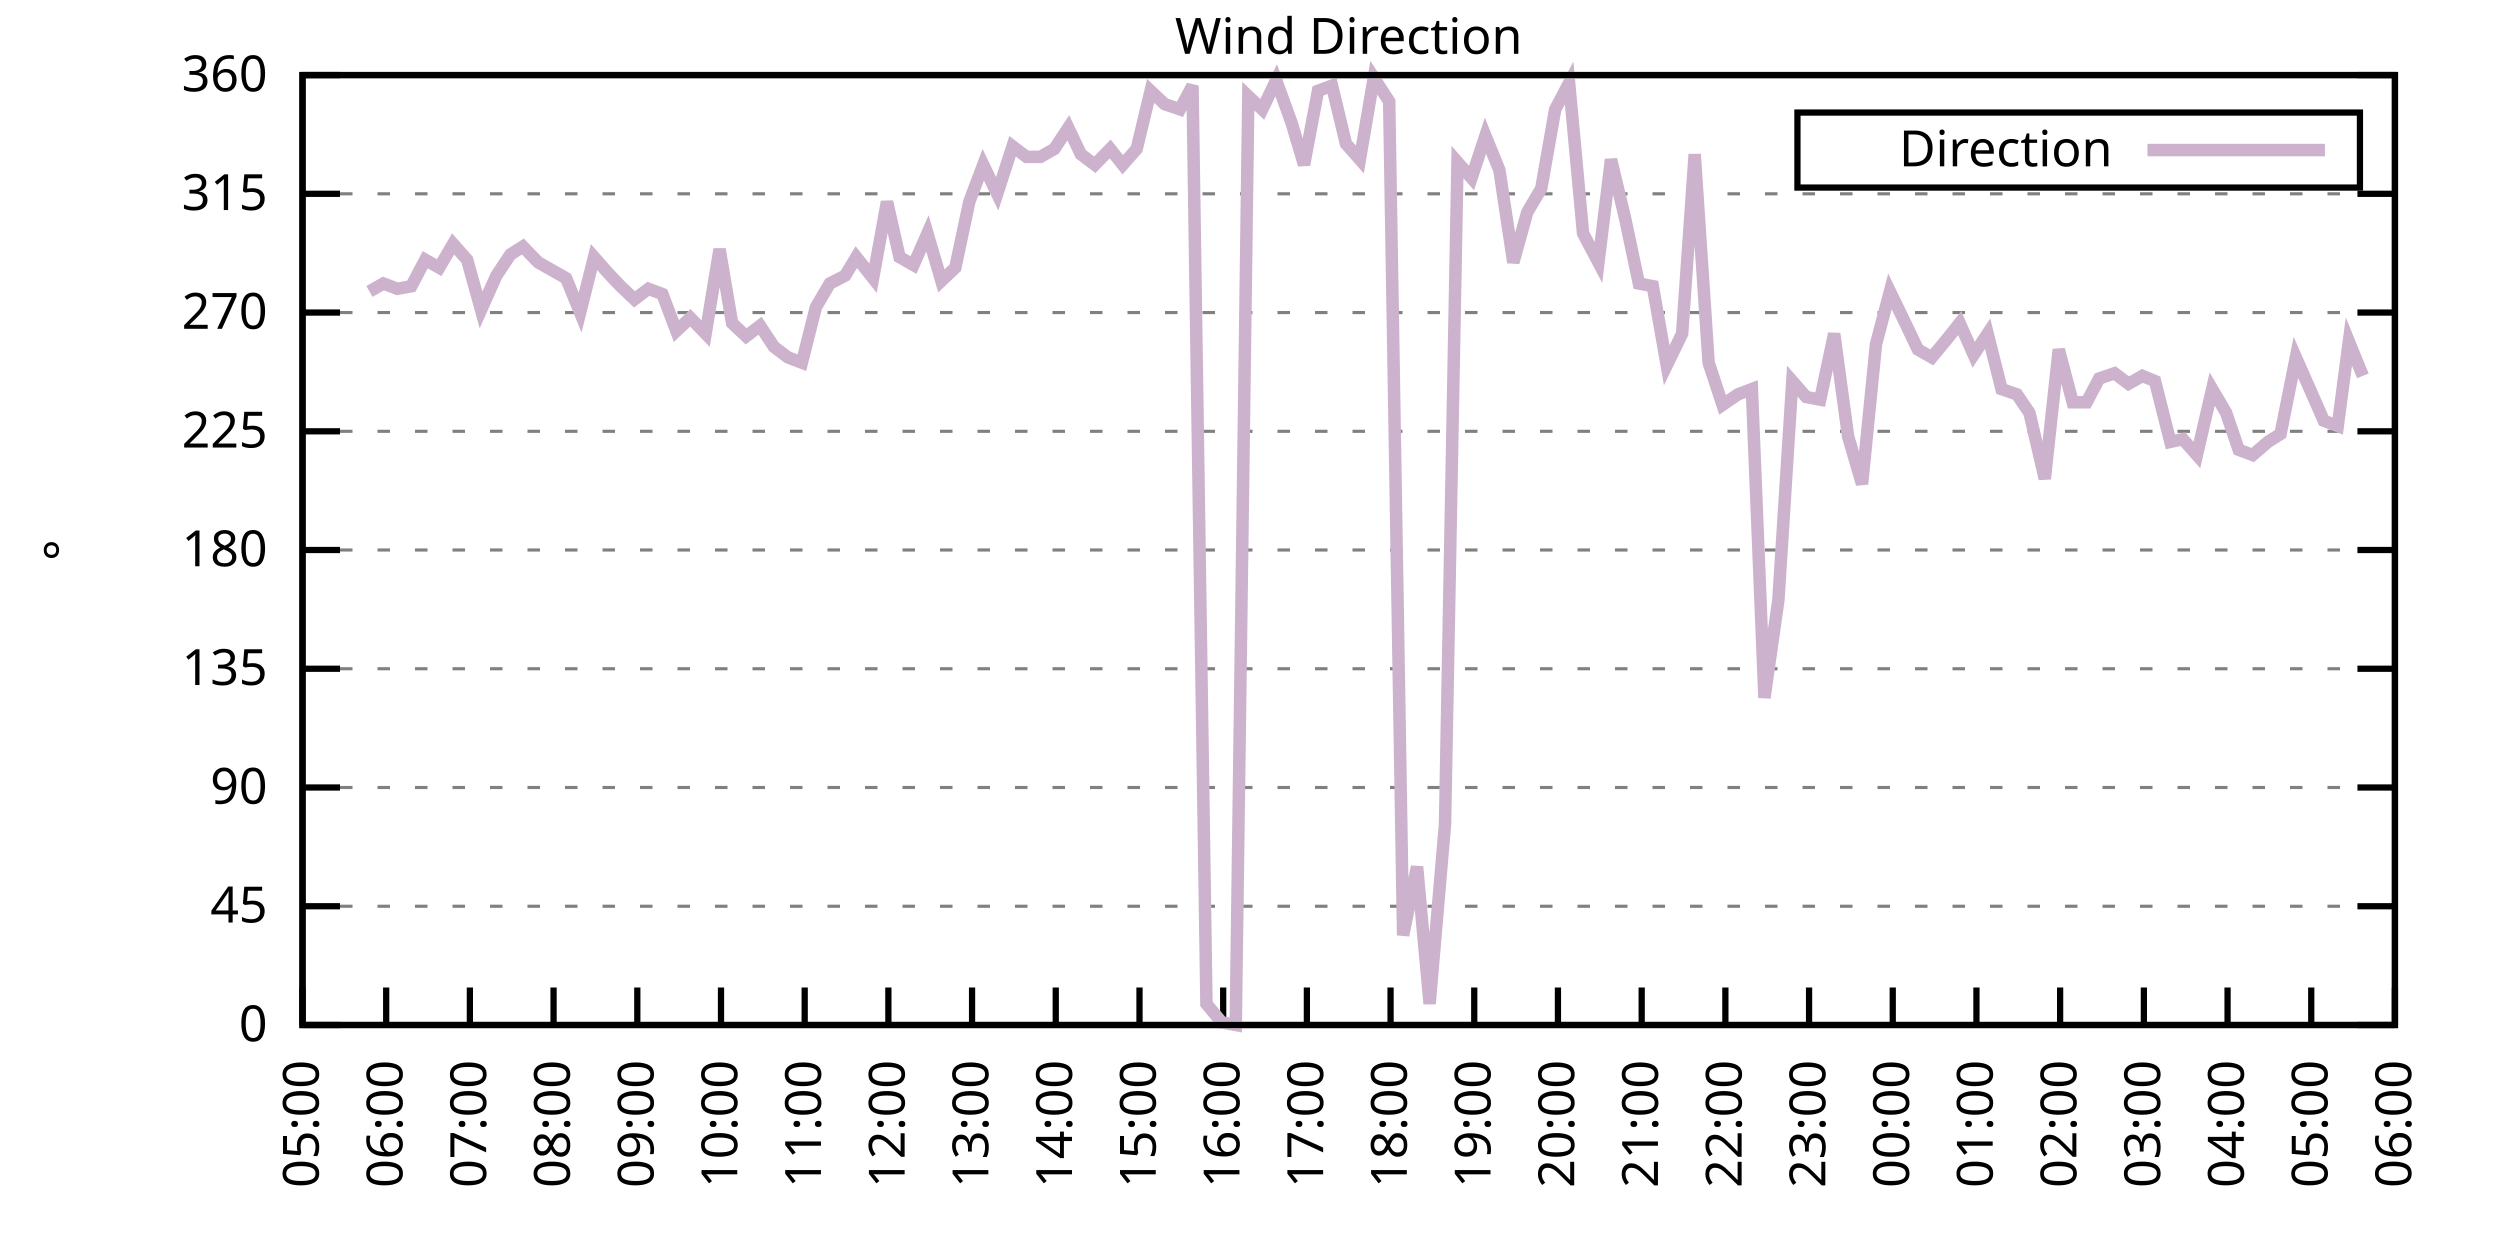
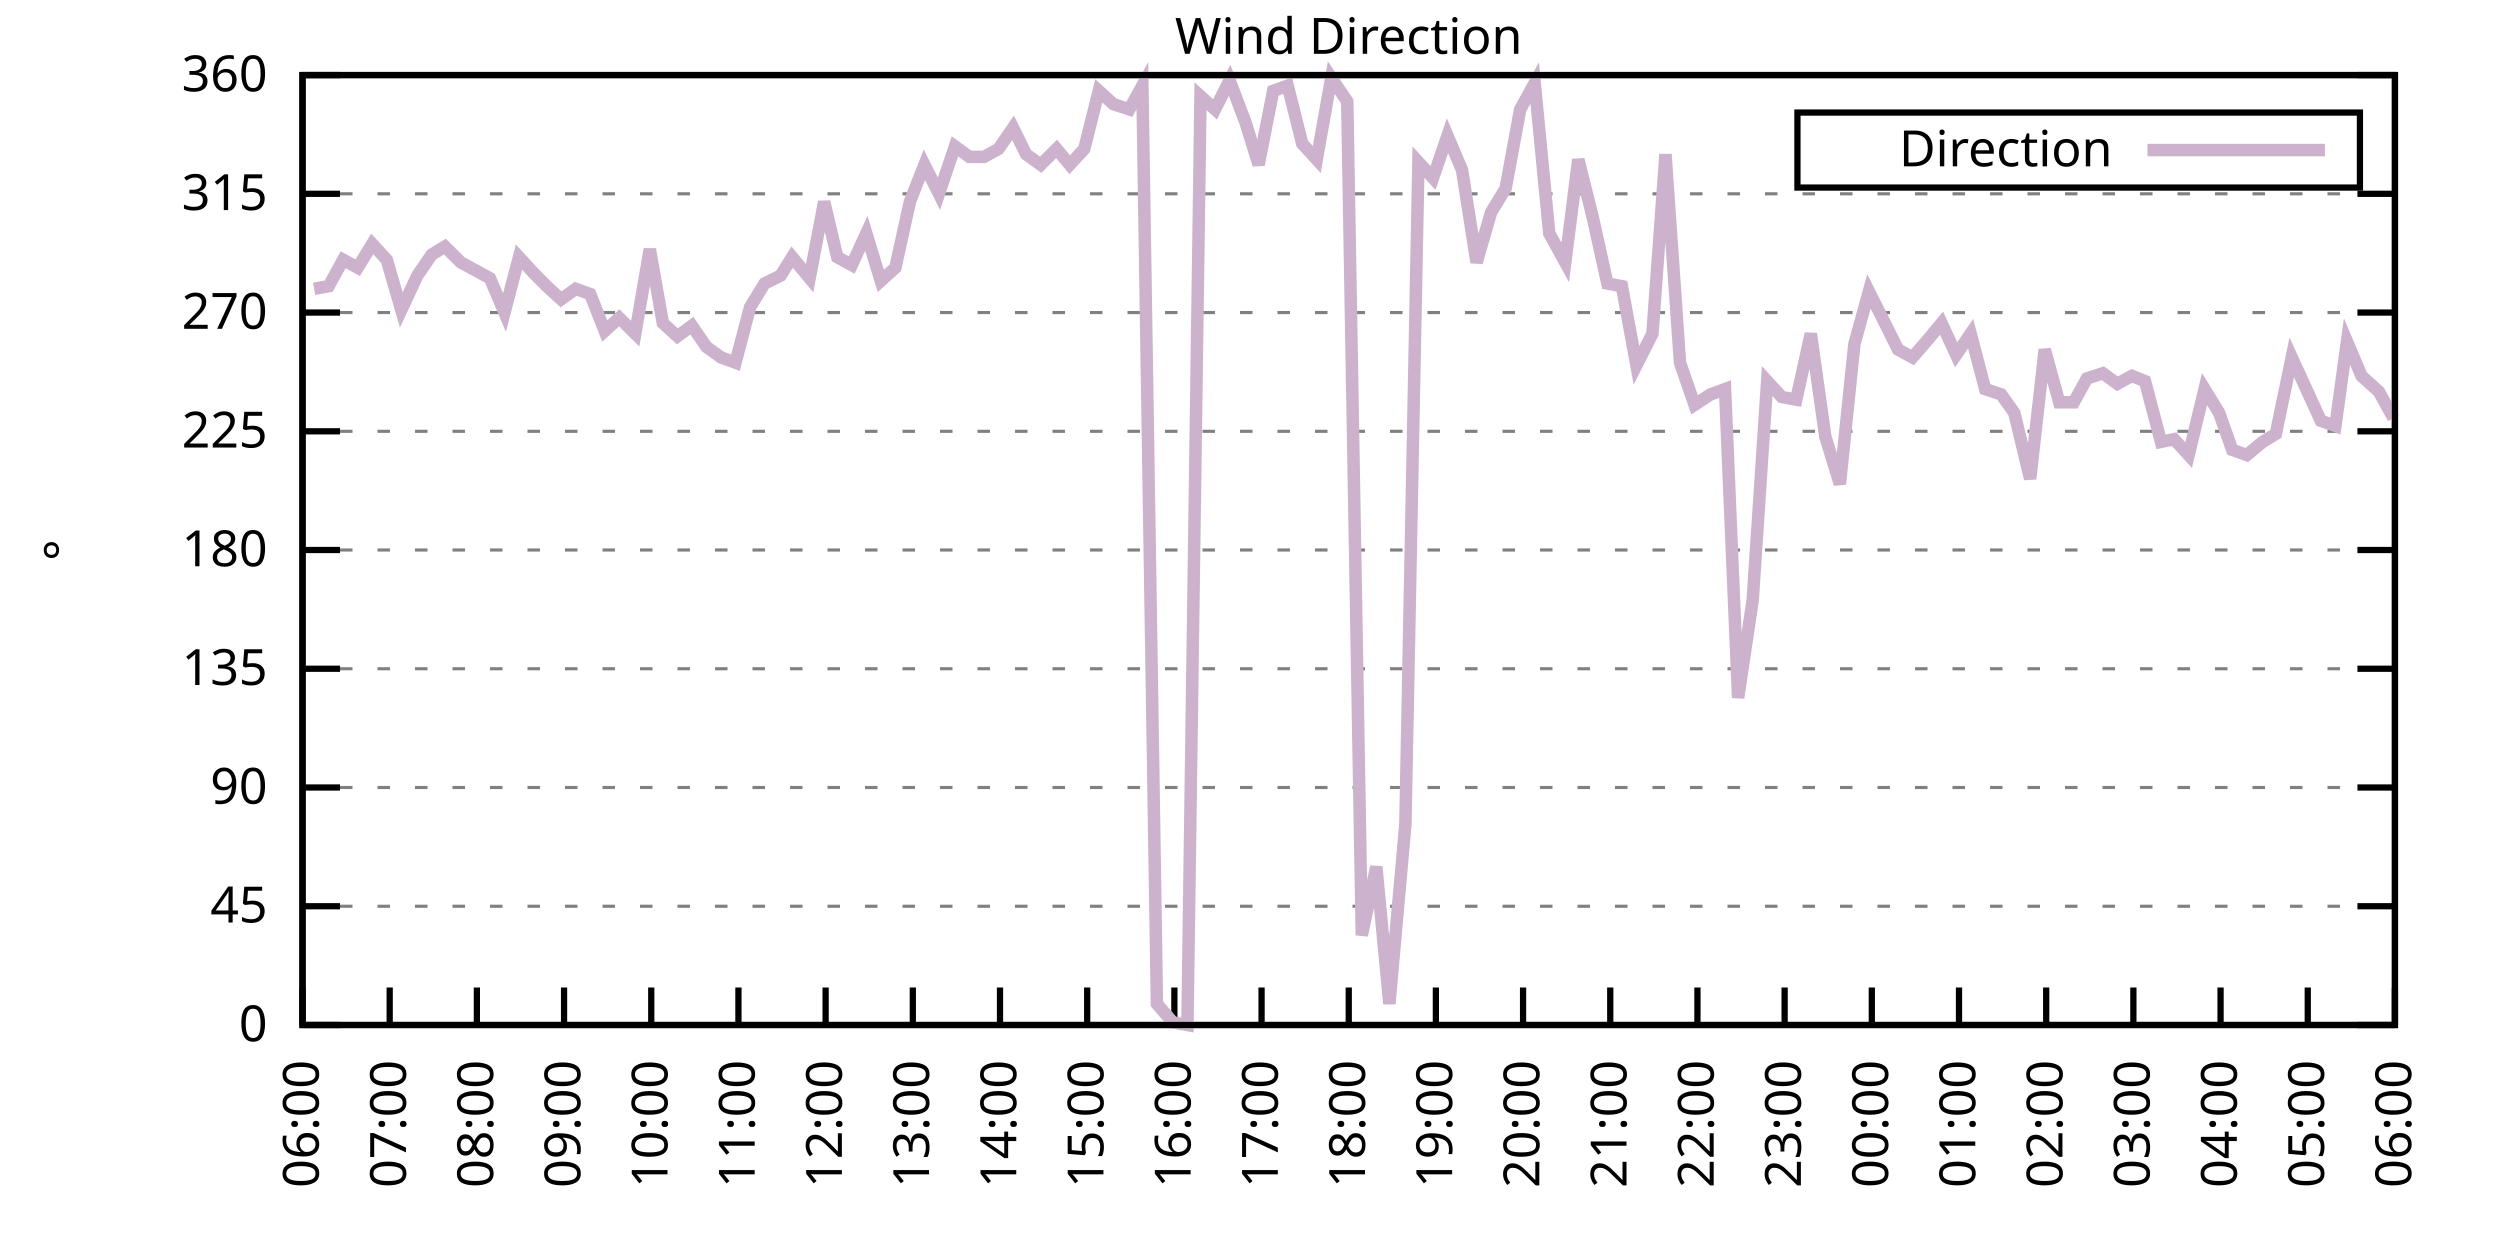
<svg xmlns="http://www.w3.org/2000/svg" xmlns:xlink="http://www.w3.org/1999/xlink" width="400" height="200" viewBox="0 0 400 200">
  <g id="gnuplot_canvas">
    <rect x="0" y="0" width="400" height="200" fill="none" />
    <defs>
      <circle id="gpDot" r="0.5" stroke-width="0.5" stroke="currentColor" />
      <path id="gpPt0" stroke-width="0.333" stroke="currentColor" d="M-1,0 h2 M0,-1 v2" />
      <path id="gpPt1" stroke-width="0.333" stroke="currentColor" d="M-1,-1 L1,1 M1,-1 L-1,1" />
      <path id="gpPt2" stroke-width="0.333" stroke="currentColor" d="M-1,0 L1,0 M0,-1 L0,1 M-1,-1 L1,1 M-1,1 L1,-1" />
      <rect id="gpPt3" stroke-width="0.333" stroke="currentColor" x="-1" y="-1" width="2" height="2" />
      <rect id="gpPt4" stroke-width="0.333" stroke="currentColor" fill="currentColor" x="-1" y="-1" width="2" height="2" />
      <circle id="gpPt5" stroke-width="0.333" stroke="currentColor" cx="0" cy="0" r="1" />
      <use xlink:href="#gpPt5" id="gpPt6" fill="currentColor" stroke="none" />
      <path id="gpPt7" stroke-width="0.333" stroke="currentColor" d="M0,-1.33 L-1.33,0.67 L1.33,0.67 z" />
      <use xlink:href="#gpPt7" id="gpPt8" fill="currentColor" stroke="none" />
      <use xlink:href="#gpPt7" id="gpPt9" stroke="currentColor" transform="rotate(180)" />
      <use xlink:href="#gpPt9" id="gpPt10" fill="currentColor" stroke="none" />
      <use xlink:href="#gpPt3" id="gpPt11" stroke="currentColor" transform="rotate(45)" />
      <use xlink:href="#gpPt11" id="gpPt12" fill="currentColor" stroke="none" />
      <path id="gpPt13" stroke-width="0.333" stroke="currentColor" d="M0,1.330 L1.265,0.411 L0.782,-1.067 L-0.782,-1.076 L-1.265,0.411 z" />
      <use xlink:href="#gpPt13" id="gpPt14" fill="currentColor" stroke="none" />
      <filter id="textbox" filterUnits="objectBoundingBox" x="0" y="0" height="1" width="1">
        <feFlood flood-color="white" flood-opacity="1" result="bgnd" />
        <feComposite in="SourceGraphic" in2="bgnd" operator="atop" />
      </filter>
      <filter id="greybox" filterUnits="objectBoundingBox" x="0" y="0" height="1" width="1">
        <feFlood flood-color="lightgrey" flood-opacity="1" result="grey" />
        <feComposite in="SourceGraphic" in2="grey" operator="atop" />
      </filter>
    </defs>
    <g fill="none" color="white" stroke="currentColor" stroke-width="1.00" stroke-linecap="butt" stroke-linejoin="miter">
</g>
    <g fill="none" color="black" stroke="currentColor" stroke-width="1.00" stroke-linecap="butt" stroke-linejoin="miter">
      <g stroke="none" shape-rendering="crispEdges">
        <polygon fill="rgb(255, 255, 255)" points="48.40,164.00 383.18,164.00 383.18,12.02 48.40,12.02 " />
      </g>
    </g>
    <g fill="none" color="black" stroke="currentColor" stroke-width="1.00" stroke-linecap="butt" stroke-linejoin="miter">
</g>
    <g fill="none" color="black" stroke="black" stroke-width="0.50" stroke-linecap="butt" stroke-linejoin="miter">
</g>
    <g fill="none" color="gray" stroke="currentColor" stroke-width="0.50" stroke-linecap="butt" stroke-linejoin="miter">
      <path stroke="gray" stroke-dasharray="2,4" class="gridline" d="M48.40,164.00 L383.19,164.00  " />
    </g>
    <g fill="none" color="gray" stroke="gray" stroke-width="1.00" stroke-linecap="butt" stroke-linejoin="miter">
</g>
    <g fill="none" color="black" stroke="currentColor" stroke-width="1.00" stroke-linecap="butt" stroke-linejoin="miter">
      <path stroke="black" d="M48.40,164.00 L54.40,164.00 M383.19,164.00 L377.19,164.00  " />
      <g transform="translate(42.80,166.60)" stroke="none" fill="black" font-family="Sans" font-size="8.00" text-anchor="end">
        <text>
          <tspan font-family="Sans"> 0</tspan>
        </text>
      </g>
    </g>
    <g fill="none" color="black" stroke="currentColor" stroke-width="1.00" stroke-linecap="butt" stroke-linejoin="miter">
</g>
    <g fill="none" color="black" stroke="black" stroke-width="0.50" stroke-linecap="butt" stroke-linejoin="miter">
</g>
    <g fill="none" color="gray" stroke="currentColor" stroke-width="0.50" stroke-linecap="butt" stroke-linejoin="miter">
      <path stroke="gray" stroke-dasharray="2,4" class="gridline" d="M48.40,145.00 L383.19,145.00  " />
    </g>
    <g fill="none" color="gray" stroke="gray" stroke-width="1.00" stroke-linecap="butt" stroke-linejoin="miter">
</g>
    <g fill="none" color="black" stroke="currentColor" stroke-width="1.00" stroke-linecap="butt" stroke-linejoin="miter">
      <path stroke="black" d="M48.40,145.00 L54.40,145.00 M383.19,145.00 L377.19,145.00  " />
      <g transform="translate(42.80,147.60)" stroke="none" fill="black" font-family="Sans" font-size="8.00" text-anchor="end">
        <text>
          <tspan font-family="Sans"> 45</tspan>
        </text>
      </g>
    </g>
    <g fill="none" color="black" stroke="currentColor" stroke-width="1.00" stroke-linecap="butt" stroke-linejoin="miter">
</g>
    <g fill="none" color="black" stroke="black" stroke-width="0.50" stroke-linecap="butt" stroke-linejoin="miter">
</g>
    <g fill="none" color="gray" stroke="currentColor" stroke-width="0.50" stroke-linecap="butt" stroke-linejoin="miter">
      <path stroke="gray" stroke-dasharray="2,4" class="gridline" d="M48.40,126.00 L383.19,126.00  " />
    </g>
    <g fill="none" color="gray" stroke="gray" stroke-width="1.00" stroke-linecap="butt" stroke-linejoin="miter">
</g>
    <g fill="none" color="black" stroke="currentColor" stroke-width="1.00" stroke-linecap="butt" stroke-linejoin="miter">
      <path stroke="black" d="M48.40,126.00 L54.40,126.00 M383.19,126.00 L377.19,126.00  " />
      <g transform="translate(42.80,128.60)" stroke="none" fill="black" font-family="Sans" font-size="8.00" text-anchor="end">
        <text>
          <tspan font-family="Sans"> 90</tspan>
        </text>
      </g>
    </g>
    <g fill="none" color="black" stroke="currentColor" stroke-width="1.00" stroke-linecap="butt" stroke-linejoin="miter">
</g>
    <g fill="none" color="black" stroke="black" stroke-width="0.50" stroke-linecap="butt" stroke-linejoin="miter">
</g>
    <g fill="none" color="gray" stroke="currentColor" stroke-width="0.50" stroke-linecap="butt" stroke-linejoin="miter">
      <path stroke="gray" stroke-dasharray="2,4" class="gridline" d="M48.40,107.00 L383.19,107.00  " />
    </g>
    <g fill="none" color="gray" stroke="gray" stroke-width="1.00" stroke-linecap="butt" stroke-linejoin="miter">
</g>
    <g fill="none" color="black" stroke="currentColor" stroke-width="1.00" stroke-linecap="butt" stroke-linejoin="miter">
      <path stroke="black" d="M48.40,107.00 L54.40,107.00 M383.19,107.00 L377.19,107.00  " />
      <g transform="translate(42.80,109.60)" stroke="none" fill="black" font-family="Sans" font-size="8.00" text-anchor="end">
        <text>
          <tspan font-family="Sans"> 135</tspan>
        </text>
      </g>
    </g>
    <g fill="none" color="black" stroke="currentColor" stroke-width="1.00" stroke-linecap="butt" stroke-linejoin="miter">
</g>
    <g fill="none" color="black" stroke="black" stroke-width="0.50" stroke-linecap="butt" stroke-linejoin="miter">
</g>
    <g fill="none" color="gray" stroke="currentColor" stroke-width="0.50" stroke-linecap="butt" stroke-linejoin="miter">
      <path stroke="gray" stroke-dasharray="2,4" class="gridline" d="M48.40,88.00 L383.19,88.00  " />
    </g>
    <g fill="none" color="gray" stroke="gray" stroke-width="1.00" stroke-linecap="butt" stroke-linejoin="miter">
</g>
    <g fill="none" color="black" stroke="currentColor" stroke-width="1.00" stroke-linecap="butt" stroke-linejoin="miter">
      <path stroke="black" d="M48.40,88.00 L54.40,88.00 M383.19,88.00 L377.19,88.00  " />
      <g transform="translate(42.80,90.60)" stroke="none" fill="black" font-family="Sans" font-size="8.00" text-anchor="end">
        <text>
          <tspan font-family="Sans"> 180</tspan>
        </text>
      </g>
    </g>
    <g fill="none" color="black" stroke="currentColor" stroke-width="1.00" stroke-linecap="butt" stroke-linejoin="miter">
</g>
    <g fill="none" color="black" stroke="black" stroke-width="0.50" stroke-linecap="butt" stroke-linejoin="miter">
</g>
    <g fill="none" color="gray" stroke="currentColor" stroke-width="0.50" stroke-linecap="butt" stroke-linejoin="miter">
      <path stroke="gray" stroke-dasharray="2,4" class="gridline" d="M48.40,69.01 L383.19,69.01  " />
    </g>
    <g fill="none" color="gray" stroke="gray" stroke-width="1.00" stroke-linecap="butt" stroke-linejoin="miter">
</g>
    <g fill="none" color="black" stroke="currentColor" stroke-width="1.00" stroke-linecap="butt" stroke-linejoin="miter">
      <path stroke="black" d="M48.40,69.01 L54.40,69.01 M383.19,69.01 L377.19,69.01  " />
      <g transform="translate(42.80,71.61)" stroke="none" fill="black" font-family="Sans" font-size="8.00" text-anchor="end">
        <text>
          <tspan font-family="Sans"> 225</tspan>
        </text>
      </g>
    </g>
    <g fill="none" color="black" stroke="currentColor" stroke-width="1.00" stroke-linecap="butt" stroke-linejoin="miter">
</g>
    <g fill="none" color="black" stroke="black" stroke-width="0.50" stroke-linecap="butt" stroke-linejoin="miter">
</g>
    <g fill="none" color="gray" stroke="currentColor" stroke-width="0.50" stroke-linecap="butt" stroke-linejoin="miter">
      <path stroke="gray" stroke-dasharray="2,4" class="gridline" d="M48.40,50.01 L383.19,50.01  " />
    </g>
    <g fill="none" color="gray" stroke="gray" stroke-width="1.00" stroke-linecap="butt" stroke-linejoin="miter">
</g>
    <g fill="none" color="black" stroke="currentColor" stroke-width="1.00" stroke-linecap="butt" stroke-linejoin="miter">
      <path stroke="black" d="M48.40,50.01 L54.40,50.01 M383.19,50.01 L377.19,50.01  " />
      <g transform="translate(42.80,52.61)" stroke="none" fill="black" font-family="Sans" font-size="8.00" text-anchor="end">
        <text>
          <tspan font-family="Sans"> 270</tspan>
        </text>
      </g>
    </g>
    <g fill="none" color="black" stroke="currentColor" stroke-width="1.00" stroke-linecap="butt" stroke-linejoin="miter">
</g>
    <g fill="none" color="black" stroke="black" stroke-width="0.50" stroke-linecap="butt" stroke-linejoin="miter">
</g>
    <g fill="none" color="gray" stroke="currentColor" stroke-width="0.50" stroke-linecap="butt" stroke-linejoin="miter">
      <path stroke="gray" stroke-dasharray="2,4" class="gridline" d="M48.40,31.01 L383.19,31.01  " />
    </g>
    <g fill="none" color="gray" stroke="gray" stroke-width="1.00" stroke-linecap="butt" stroke-linejoin="miter">
</g>
    <g fill="none" color="black" stroke="currentColor" stroke-width="1.00" stroke-linecap="butt" stroke-linejoin="miter">
      <path stroke="black" d="M48.40,31.01 L54.40,31.01 M383.19,31.01 L377.19,31.01  " />
      <g transform="translate(42.80,33.61)" stroke="none" fill="black" font-family="Sans" font-size="8.00" text-anchor="end">
        <text>
          <tspan font-family="Sans"> 315</tspan>
        </text>
      </g>
    </g>
    <g fill="none" color="black" stroke="currentColor" stroke-width="1.00" stroke-linecap="butt" stroke-linejoin="miter">
</g>
    <g fill="none" color="black" stroke="black" stroke-width="0.50" stroke-linecap="butt" stroke-linejoin="miter">
</g>
    <g fill="none" color="gray" stroke="currentColor" stroke-width="0.50" stroke-linecap="butt" stroke-linejoin="miter">
      <path stroke="gray" stroke-dasharray="2,4" class="gridline" d="M48.40,12.01 L383.19,12.01  " />
    </g>
    <g fill="none" color="gray" stroke="gray" stroke-width="1.00" stroke-linecap="butt" stroke-linejoin="miter">
</g>
    <g fill="none" color="black" stroke="currentColor" stroke-width="1.00" stroke-linecap="butt" stroke-linejoin="miter">
      <path stroke="black" d="M48.40,12.01 L54.40,12.01 M383.19,12.01 L377.19,12.01  " />
      <g transform="translate(42.80,14.61)" stroke="none" fill="black" font-family="Sans" font-size="8.00" text-anchor="end">
        <text>
          <tspan font-family="Sans"> 360</tspan>
        </text>
      </g>
    </g>
    <g fill="none" color="black" stroke="currentColor" stroke-width="1.00" stroke-linecap="butt" stroke-linejoin="miter">
      <path stroke="black" d="M48.40,164.00 L48.40,158.00  " />
      <g transform="translate(51.00,169.60) rotate(270.00)" stroke="none" fill="black" font-family="Sans" font-size="8.00" text-anchor="end">
        <text>
-           <tspan font-family="Sans">05:00</tspan>
-         </text>
-       </g>
-     </g>
-     <g fill="none" color="black" stroke="currentColor" stroke-width="1.00" stroke-linecap="butt" stroke-linejoin="miter">
-       <path stroke="black" d="M61.79,164.00 L61.79,158.00  " />
-       <g transform="translate(64.39,169.60) rotate(270.00)" stroke="none" fill="black" font-family="Sans" font-size="8.00" text-anchor="end">
-         <text>
          <tspan font-family="Sans">06:00</tspan>
        </text>
      </g>
    </g>
    <g fill="none" color="black" stroke="currentColor" stroke-width="1.00" stroke-linecap="butt" stroke-linejoin="miter">
-       <path stroke="black" d="M75.18,164.00 L75.18,158.00  " />
-       <g transform="translate(77.78,169.60) rotate(270.00)" stroke="none" fill="black" font-family="Sans" font-size="8.00" text-anchor="end">
+       <path stroke="black" d="M62.35,164.00 L62.35,158.00  " />
+       <g transform="translate(64.95,169.60) rotate(270.00)" stroke="none" fill="black" font-family="Sans" font-size="8.00" text-anchor="end">
        <text>
          <tspan font-family="Sans">07:00</tspan>
        </text>
      </g>
    </g>
    <g fill="none" color="black" stroke="currentColor" stroke-width="1.00" stroke-linecap="butt" stroke-linejoin="miter">
-       <path stroke="black" d="M88.57,164.00 L88.57,158.00  " />
-       <g transform="translate(91.17,169.60) rotate(270.00)" stroke="none" fill="black" font-family="Sans" font-size="8.00" text-anchor="end">
+       <path stroke="black" d="M76.30,164.00 L76.30,158.00  " />
+       <g transform="translate(78.90,169.60) rotate(270.00)" stroke="none" fill="black" font-family="Sans" font-size="8.00" text-anchor="end">
        <text>
          <tspan font-family="Sans">08:00</tspan>
        </text>
      </g>
    </g>
    <g fill="none" color="black" stroke="currentColor" stroke-width="1.00" stroke-linecap="butt" stroke-linejoin="miter">
-       <path stroke="black" d="M101.97,164.00 L101.97,158.00  " />
-       <g transform="translate(104.57,169.60) rotate(270.00)" stroke="none" fill="black" font-family="Sans" font-size="8.00" text-anchor="end">
+       <path stroke="black" d="M90.25,164.00 L90.25,158.00  " />
+       <g transform="translate(92.85,169.60) rotate(270.00)" stroke="none" fill="black" font-family="Sans" font-size="8.00" text-anchor="end">
        <text>
          <tspan font-family="Sans">09:00</tspan>
        </text>
      </g>
    </g>
    <g fill="none" color="black" stroke="currentColor" stroke-width="1.00" stroke-linecap="butt" stroke-linejoin="miter">
-       <path stroke="black" d="M115.36,164.00 L115.36,158.00  " />
-       <g transform="translate(117.96,169.60) rotate(270.00)" stroke="none" fill="black" font-family="Sans" font-size="8.00" text-anchor="end">
+       <path stroke="black" d="M104.20,164.00 L104.20,158.00  " />
+       <g transform="translate(106.80,169.60) rotate(270.00)" stroke="none" fill="black" font-family="Sans" font-size="8.00" text-anchor="end">
        <text>
          <tspan font-family="Sans">10:00</tspan>
        </text>
      </g>
    </g>
    <g fill="none" color="black" stroke="currentColor" stroke-width="1.00" stroke-linecap="butt" stroke-linejoin="miter">
-       <path stroke="black" d="M128.75,164.00 L128.75,158.00  " />
-       <g transform="translate(131.35,169.60) rotate(270.00)" stroke="none" fill="black" font-family="Sans" font-size="8.00" text-anchor="end">
+       <path stroke="black" d="M118.15,164.00 L118.15,158.00  " />
+       <g transform="translate(120.75,169.60) rotate(270.00)" stroke="none" fill="black" font-family="Sans" font-size="8.00" text-anchor="end">
        <text>
          <tspan font-family="Sans">11:00</tspan>
        </text>
      </g>
    </g>
    <g fill="none" color="black" stroke="currentColor" stroke-width="1.00" stroke-linecap="butt" stroke-linejoin="miter">
-       <path stroke="black" d="M142.14,164.00 L142.14,158.00  " />
-       <g transform="translate(144.74,169.60) rotate(270.00)" stroke="none" fill="black" font-family="Sans" font-size="8.00" text-anchor="end">
+       <path stroke="black" d="M132.10,164.00 L132.10,158.00  " />
+       <g transform="translate(134.70,169.60) rotate(270.00)" stroke="none" fill="black" font-family="Sans" font-size="8.00" text-anchor="end">
        <text>
          <tspan font-family="Sans">12:00</tspan>
        </text>
      </g>
    </g>
    <g fill="none" color="black" stroke="currentColor" stroke-width="1.00" stroke-linecap="butt" stroke-linejoin="miter">
-       <path stroke="black" d="M155.53,164.00 L155.53,158.00  " />
-       <g transform="translate(158.13,169.60) rotate(270.00)" stroke="none" fill="black" font-family="Sans" font-size="8.00" text-anchor="end">
+       <path stroke="black" d="M146.05,164.00 L146.05,158.00  " />
+       <g transform="translate(148.65,169.60) rotate(270.00)" stroke="none" fill="black" font-family="Sans" font-size="8.00" text-anchor="end">
        <text>
          <tspan font-family="Sans">13:00</tspan>
        </text>
      </g>
    </g>
    <g fill="none" color="black" stroke="currentColor" stroke-width="1.00" stroke-linecap="butt" stroke-linejoin="miter">
-       <path stroke="black" d="M168.92,164.00 L168.92,158.00  " />
-       <g transform="translate(171.52,169.60) rotate(270.00)" stroke="none" fill="black" font-family="Sans" font-size="8.00" text-anchor="end">
+       <path stroke="black" d="M160.00,164.00 L160.00,158.00  " />
+       <g transform="translate(162.60,169.60) rotate(270.00)" stroke="none" fill="black" font-family="Sans" font-size="8.00" text-anchor="end">
        <text>
          <tspan font-family="Sans">14:00</tspan>
        </text>
      </g>
    </g>
    <g fill="none" color="black" stroke="currentColor" stroke-width="1.00" stroke-linecap="butt" stroke-linejoin="miter">
-       <path stroke="black" d="M182.32,164.00 L182.32,158.00  " />
-       <g transform="translate(184.92,169.60) rotate(270.00)" stroke="none" fill="black" font-family="Sans" font-size="8.00" text-anchor="end">
+       <path stroke="black" d="M173.95,164.00 L173.95,158.00  " />
+       <g transform="translate(176.55,169.60) rotate(270.00)" stroke="none" fill="black" font-family="Sans" font-size="8.00" text-anchor="end">
        <text>
          <tspan font-family="Sans">15:00</tspan>
        </text>
      </g>
    </g>
    <g fill="none" color="black" stroke="currentColor" stroke-width="1.00" stroke-linecap="butt" stroke-linejoin="miter">
-       <path stroke="black" d="M195.71,164.00 L195.71,158.00  " />
-       <g transform="translate(198.31,169.60) rotate(270.00)" stroke="none" fill="black" font-family="Sans" font-size="8.00" text-anchor="end">
+       <path stroke="black" d="M187.90,164.00 L187.90,158.00  " />
+       <g transform="translate(190.50,169.60) rotate(270.00)" stroke="none" fill="black" font-family="Sans" font-size="8.00" text-anchor="end">
        <text>
          <tspan font-family="Sans">16:00</tspan>
        </text>
      </g>
    </g>
    <g fill="none" color="black" stroke="currentColor" stroke-width="1.00" stroke-linecap="butt" stroke-linejoin="miter">
-       <path stroke="black" d="M209.10,164.00 L209.10,158.00  " />
-       <g transform="translate(211.70,169.60) rotate(270.00)" stroke="none" fill="black" font-family="Sans" font-size="8.00" text-anchor="end">
+       <path stroke="black" d="M201.85,164.00 L201.85,158.00  " />
+       <g transform="translate(204.45,169.60) rotate(270.00)" stroke="none" fill="black" font-family="Sans" font-size="8.00" text-anchor="end">
        <text>
          <tspan font-family="Sans">17:00</tspan>
        </text>
      </g>
    </g>
    <g fill="none" color="black" stroke="currentColor" stroke-width="1.00" stroke-linecap="butt" stroke-linejoin="miter">
-       <path stroke="black" d="M222.49,164.00 L222.49,158.00  " />
-       <g transform="translate(225.09,169.60) rotate(270.00)" stroke="none" fill="black" font-family="Sans" font-size="8.00" text-anchor="end">
+       <path stroke="black" d="M215.80,164.00 L215.80,158.00  " />
+       <g transform="translate(218.40,169.60) rotate(270.00)" stroke="none" fill="black" font-family="Sans" font-size="8.00" text-anchor="end">
        <text>
          <tspan font-family="Sans">18:00</tspan>
        </text>
      </g>
    </g>
    <g fill="none" color="black" stroke="currentColor" stroke-width="1.00" stroke-linecap="butt" stroke-linejoin="miter">
-       <path stroke="black" d="M235.88,164.00 L235.88,158.00  " />
-       <g transform="translate(238.48,169.60) rotate(270.00)" stroke="none" fill="black" font-family="Sans" font-size="8.00" text-anchor="end">
+       <path stroke="black" d="M229.74,164.00 L229.74,158.00  " />
+       <g transform="translate(232.34,169.60) rotate(270.00)" stroke="none" fill="black" font-family="Sans" font-size="8.00" text-anchor="end">
        <text>
          <tspan font-family="Sans">19:00</tspan>
        </text>
      </g>
    </g>
    <g fill="none" color="black" stroke="currentColor" stroke-width="1.00" stroke-linecap="butt" stroke-linejoin="miter">
-       <path stroke="black" d="M249.27,164.00 L249.27,158.00  " />
-       <g transform="translate(251.87,169.60) rotate(270.00)" stroke="none" fill="black" font-family="Sans" font-size="8.00" text-anchor="end">
+       <path stroke="black" d="M243.69,164.00 L243.69,158.00  " />
+       <g transform="translate(246.29,169.60) rotate(270.00)" stroke="none" fill="black" font-family="Sans" font-size="8.00" text-anchor="end">
        <text>
          <tspan font-family="Sans">20:00</tspan>
        </text>
      </g>
    </g>
    <g fill="none" color="black" stroke="currentColor" stroke-width="1.00" stroke-linecap="butt" stroke-linejoin="miter">
-       <path stroke="black" d="M262.67,164.00 L262.67,158.00  " />
-       <g transform="translate(265.27,169.60) rotate(270.00)" stroke="none" fill="black" font-family="Sans" font-size="8.00" text-anchor="end">
+       <path stroke="black" d="M257.64,164.00 L257.64,158.00  " />
+       <g transform="translate(260.24,169.60) rotate(270.00)" stroke="none" fill="black" font-family="Sans" font-size="8.00" text-anchor="end">
        <text>
          <tspan font-family="Sans">21:00</tspan>
        </text>
      </g>
    </g>
    <g fill="none" color="black" stroke="currentColor" stroke-width="1.00" stroke-linecap="butt" stroke-linejoin="miter">
-       <path stroke="black" d="M276.06,164.00 L276.06,158.00  " />
-       <g transform="translate(278.66,169.60) rotate(270.00)" stroke="none" fill="black" font-family="Sans" font-size="8.00" text-anchor="end">
+       <path stroke="black" d="M271.59,164.00 L271.59,158.00  " />
+       <g transform="translate(274.19,169.60) rotate(270.00)" stroke="none" fill="black" font-family="Sans" font-size="8.00" text-anchor="end">
        <text>
          <tspan font-family="Sans">22:00</tspan>
        </text>
      </g>
    </g>
    <g fill="none" color="black" stroke="currentColor" stroke-width="1.00" stroke-linecap="butt" stroke-linejoin="miter">
-       <path stroke="black" d="M289.45,164.00 L289.45,158.00  " />
-       <g transform="translate(292.05,169.60) rotate(270.00)" stroke="none" fill="black" font-family="Sans" font-size="8.00" text-anchor="end">
+       <path stroke="black" d="M285.54,164.00 L285.54,158.00  " />
+       <g transform="translate(288.14,169.60) rotate(270.00)" stroke="none" fill="black" font-family="Sans" font-size="8.00" text-anchor="end">
        <text>
          <tspan font-family="Sans">23:00</tspan>
        </text>
      </g>
    </g>
    <g fill="none" color="black" stroke="currentColor" stroke-width="1.00" stroke-linecap="butt" stroke-linejoin="miter">
-       <path stroke="black" d="M302.84,164.00 L302.84,158.00  " />
-       <g transform="translate(305.44,169.60) rotate(270.00)" stroke="none" fill="black" font-family="Sans" font-size="8.00" text-anchor="end">
+       <path stroke="black" d="M299.49,164.00 L299.49,158.00  " />
+       <g transform="translate(302.09,169.60) rotate(270.00)" stroke="none" fill="black" font-family="Sans" font-size="8.00" text-anchor="end">
        <text>
          <tspan font-family="Sans">00:00</tspan>
        </text>
      </g>
    </g>
    <g fill="none" color="black" stroke="currentColor" stroke-width="1.00" stroke-linecap="butt" stroke-linejoin="miter">
-       <path stroke="black" d="M316.23,164.00 L316.23,158.00  " />
-       <g transform="translate(318.83,169.60) rotate(270.00)" stroke="none" fill="black" font-family="Sans" font-size="8.00" text-anchor="end">
+       <path stroke="black" d="M313.44,164.00 L313.44,158.00  " />
+       <g transform="translate(316.04,169.60) rotate(270.00)" stroke="none" fill="black" font-family="Sans" font-size="8.00" text-anchor="end">
        <text>
          <tspan font-family="Sans">01:00</tspan>
        </text>
      </g>
    </g>
    <g fill="none" color="black" stroke="currentColor" stroke-width="1.00" stroke-linecap="butt" stroke-linejoin="miter">
-       <path stroke="black" d="M329.62,164.00 L329.62,158.00  " />
-       <g transform="translate(332.22,169.60) rotate(270.00)" stroke="none" fill="black" font-family="Sans" font-size="8.00" text-anchor="end">
+       <path stroke="black" d="M327.39,164.00 L327.39,158.00  " />
+       <g transform="translate(329.99,169.60) rotate(270.00)" stroke="none" fill="black" font-family="Sans" font-size="8.00" text-anchor="end">
        <text>
          <tspan font-family="Sans">02:00</tspan>
        </text>
      </g>
    </g>
    <g fill="none" color="black" stroke="currentColor" stroke-width="1.00" stroke-linecap="butt" stroke-linejoin="miter">
-       <path stroke="black" d="M343.02,164.00 L343.02,158.00  " />
-       <g transform="translate(345.62,169.60) rotate(270.00)" stroke="none" fill="black" font-family="Sans" font-size="8.00" text-anchor="end">
+       <path stroke="black" d="M341.34,164.00 L341.34,158.00  " />
+       <g transform="translate(343.94,169.60) rotate(270.00)" stroke="none" fill="black" font-family="Sans" font-size="8.00" text-anchor="end">
        <text>
          <tspan font-family="Sans">03:00</tspan>
        </text>
      </g>
    </g>
    <g fill="none" color="black" stroke="currentColor" stroke-width="1.00" stroke-linecap="butt" stroke-linejoin="miter">
-       <path stroke="black" d="M356.41,164.00 L356.41,158.00  " />
-       <g transform="translate(359.01,169.60) rotate(270.00)" stroke="none" fill="black" font-family="Sans" font-size="8.00" text-anchor="end">
+       <path stroke="black" d="M355.29,164.00 L355.29,158.00  " />
+       <g transform="translate(357.89,169.60) rotate(270.00)" stroke="none" fill="black" font-family="Sans" font-size="8.00" text-anchor="end">
        <text>
          <tspan font-family="Sans">04:00</tspan>
        </text>
      </g>
    </g>
    <g fill="none" color="black" stroke="currentColor" stroke-width="1.00" stroke-linecap="butt" stroke-linejoin="miter">
-       <path stroke="black" d="M369.80,164.00 L369.80,158.00  " />
-       <g transform="translate(372.40,169.60) rotate(270.00)" stroke="none" fill="black" font-family="Sans" font-size="8.00" text-anchor="end">
+       <path stroke="black" d="M369.24,164.00 L369.24,158.00  " />
+       <g transform="translate(371.84,169.60) rotate(270.00)" stroke="none" fill="black" font-family="Sans" font-size="8.00" text-anchor="end">
        <text>
          <tspan font-family="Sans">05:00</tspan>
        </text>
      </g>
    </g>
    <g fill="none" color="black" stroke="currentColor" stroke-width="1.00" stroke-linecap="butt" stroke-linejoin="miter">
      <path stroke="black" d="M383.19,164.00 L383.19,158.00  " />
      <g transform="translate(385.79,169.60) rotate(270.00)" stroke="none" fill="black" font-family="Sans" font-size="8.00" text-anchor="end">
        <text>
          <tspan font-family="Sans">06:00</tspan>
        </text>
      </g>
    </g>
    <g fill="none" color="black" stroke="currentColor" stroke-width="1.00" stroke-linecap="butt" stroke-linejoin="miter">
</g>
    <g fill="none" color="black" stroke="currentColor" stroke-width="1.00" stroke-linecap="butt" stroke-linejoin="miter">
      <path stroke="black" d="M48.40,12.01 L48.40,164.00 L383.19,164.00 L383.19,12.01 L48.40,12.01 Z  " />
    </g>
    <g fill="none" color="black" stroke="currentColor" stroke-width="1.00" stroke-linecap="butt" stroke-linejoin="miter">
</g>
    <g fill="none" color="black" stroke="currentColor" stroke-width="1.00" stroke-linecap="butt" stroke-linejoin="miter">
      <path stroke="black" d="M287.59,30.01 L287.59,18.01 L377.59,18.01 L377.59,30.01 L287.59,30.01 Z  " />
    </g>
    <g id="Wind_direction_plot_1">
      <g fill="none" color="white" stroke="black" stroke-width="2.00" stroke-linecap="butt" stroke-linejoin="miter">
</g>
      <g fill="none" color="black" stroke="currentColor" stroke-width="2.00" stroke-linecap="butt" stroke-linejoin="miter">
        <g transform="translate(337.99,26.61)" stroke="none" fill="black" font-family="Sans" font-size="8.00" text-anchor="end">
          <text>
            <tspan font-family="Sans">Direction</tspan>
          </text>
        </g>
      </g>
      <g fill="none" color="black" stroke="currentColor" stroke-width="2.00" stroke-linecap="butt" stroke-linejoin="miter">
-         <path stroke="rgb(204, 178, 204)" d="M343.59,24.01 L371.99,24.01 M59.11,46.63 L61.35,45.36 L63.58,46.21 L65.81,45.79 L68.04,41.56 L70.27,42.83   L72.50,39.03 L74.74,41.56 L76.97,49.59 L79.42,44.10 L81.66,40.72 L83.66,39.45 L86.12,41.99 L88.35,43.25   L90.58,44.52 L92.82,50.01 L95.05,41.14 L97.28,43.67 L99.29,45.79 L101.52,47.90 L103.75,46.21 L105.98,47.05   L108.22,52.96 L110.45,50.85 L112.90,53.39 L115.13,39.87 L117.14,51.70 L119.38,53.81 L121.61,52.12 L123.84,55.50   L126.07,57.18 L128.30,58.03 L130.54,49.16 L132.77,45.36 L135.22,44.10 L137.01,41.14 L139.69,44.52 L141.92,32.28   L143.93,41.14 L146.16,42.41 L148.39,37.34 L150.62,44.94 L152.85,42.83 L155.09,32.28 L157.32,26.36 L159.55,31.01   L162.01,23.41 L164.24,25.10 L166.47,25.10 L168.70,23.83 L170.93,20.45 L172.94,24.68 L175.17,26.36 L177.63,23.83   L179.64,26.36 L181.87,23.83 L184.10,14.54 L186.33,16.65 L188.79,17.50 L190.80,13.70 L193.03,160.62 L195.48,163.58   L197.72,164.00 L199.73,15.39 L201.96,17.50 L204.19,12.85 L206.64,19.61 L208.65,26.36 L210.88,14.54 L213.12,13.70   L215.35,22.99 L217.58,25.52 L219.81,12.43 L222.27,16.23 L224.50,149.65 L226.73,138.67 L228.74,160.62 L231.20,131.91   L233.20,25.94 L235.44,28.48 L237.67,21.72 L239.90,27.21 L242.13,41.99 L244.36,33.96 L246.60,30.16 L248.83,17.50   L251.06,13.28 L253.29,37.34 L255.75,41.99 L257.76,25.52 L259.99,34.81 L262.22,45.36 L264.45,45.79 L266.68,58.45   L269.14,53.39 L271.15,24.68 L273.38,58.03 L275.61,64.78 L278.07,63.10 L280.30,62.25 L282.31,111.65 L284.54,96.03   L286.77,60.98 L289.00,63.52 L291.23,63.94 L293.47,53.39 L295.70,69.85 L297.93,77.45 L300.16,55.07 L302.39,46.63   L304.85,51.70 L306.86,55.92 L309.09,57.18 L311.54,54.23 L313.55,51.70 L315.79,56.76 L318.02,53.39 L320.25,62.25   L322.70,63.10 L324.71,66.05 L327.17,76.61 L329.40,55.92 L331.63,64.36 L333.86,64.36 L335.87,60.56 L338.33,59.72   L340.56,61.41 L342.79,60.14 L344.80,60.98 L347.26,70.70 L349.26,70.27 L351.50,72.81 L353.95,62.25 L356.18,66.05   L358.19,71.96 L360.42,72.81 L362.88,70.70 L364.89,69.43 L367.34,57.18 L369.58,62.25 L371.81,67.32 L374.04,68.16   L375.82,54.65 L378.06,60.14  " />
+         <path stroke="rgb(204, 178, 204)" d="M343.59,24.01 L371.99,24.01 M50.26,46.21 L52.58,45.79 L54.91,41.56 L57.23,42.83 L59.56,39.03 L61.88,41.56   L64.21,49.59 L66.77,44.10 L69.09,40.72 L71.18,39.45 L73.74,41.99 L76.07,43.25 L78.39,44.52 L80.72,50.01   L83.04,41.14 L85.37,43.67 L87.46,45.79 L89.78,47.90 L92.11,46.21 L94.43,47.05 L96.76,52.96 L99.08,50.85   L101.64,53.39 L103.97,39.87 L106.06,51.70 L108.38,53.81 L110.71,52.12 L113.03,55.50 L115.36,57.18 L117.68,58.03   L120.01,49.16 L122.33,45.36 L124.89,44.10 L126.75,41.14 L129.54,44.52 L131.87,32.28 L133.96,41.14 L136.28,42.41   L138.61,37.34 L140.93,44.94 L143.26,42.83 L145.58,32.28 L147.91,26.36 L150.23,31.01 L152.79,23.41 L155.11,25.10   L157.44,25.10 L159.76,23.83 L162.09,20.45 L164.18,24.68 L166.51,26.36 L169.06,23.83 L171.16,26.36 L173.48,23.83   L175.81,14.54 L178.13,16.65 L180.69,17.50 L182.78,13.70 L185.11,160.62 L187.66,163.58 L189.99,164.00 L192.08,15.39   L194.41,17.50 L196.73,12.85 L199.29,19.61 L201.38,26.36 L203.71,14.54 L206.03,13.70 L208.36,22.99 L210.68,25.52   L213.01,12.43 L215.56,16.23 L217.89,149.65 L220.21,138.67 L222.30,160.62 L224.86,131.91 L226.95,25.94 L229.28,28.48   L231.60,21.72 L233.93,27.21 L236.25,41.99 L238.58,33.96 L240.90,30.16 L243.23,17.50 L245.55,13.28 L247.88,37.34   L250.44,41.99 L252.53,25.52 L254.85,34.81 L257.18,45.36 L259.50,45.79 L261.83,58.45 L264.39,53.39 L266.48,24.68   L268.80,58.03 L271.13,64.78 L273.69,63.10 L276.01,62.25 L278.10,111.65 L280.43,96.03 L282.75,60.98 L285.08,63.52   L287.40,63.94 L289.73,53.39 L292.05,69.85 L294.38,77.45 L296.70,55.07 L299.03,46.63 L301.58,51.70 L303.68,55.92   L306.00,57.18 L308.56,54.23 L310.65,51.70 L312.98,56.76 L315.30,53.39 L317.63,62.25 L320.18,63.10 L322.28,66.05   L324.83,76.61 L327.16,55.92 L329.48,64.36 L331.81,64.36 L333.90,60.56 L336.46,59.72 L338.78,61.41 L341.11,60.14   L343.20,60.98 L345.76,70.70 L347.85,70.27 L350.18,72.81 L352.73,62.25 L355.06,66.05 L357.15,71.96 L359.48,72.81   L362.03,70.70 L364.13,69.43 L366.68,57.18 L369.01,62.25 L371.33,67.32 L373.66,68.16 L375.52,54.65 L377.84,60.14   L380.63,62.67 L382.96,66.90  " />
      </g>
    </g>
    <g fill="none" color="black" stroke="currentColor" stroke-width="2.00" stroke-linecap="butt" stroke-linejoin="miter">
</g>
    <g fill="none" color="black" stroke="black" stroke-width="1.00" stroke-linecap="butt" stroke-linejoin="miter">
</g>
    <g fill="none" color="black" stroke="currentColor" stroke-width="1.00" stroke-linecap="butt" stroke-linejoin="miter">
      <path stroke="black" d="M48.40,12.01 L48.40,164.00 L383.19,164.00 L383.19,12.01 L48.40,12.01 Z  " />
      <g transform="translate(12.80,88.01) rotate(270.00)" stroke="none" fill="black" font-family="Sans" font-size="8.00" text-anchor="middle">
        <text>
          <tspan font-family="Sans">°</tspan>
        </text>
      </g>
    </g>
    <g fill="none" color="black" stroke="currentColor" stroke-width="1.00" stroke-linecap="butt" stroke-linejoin="miter">
</g>
    <g fill="none" color="black" stroke="currentColor" stroke-width="1.00" stroke-linecap="butt" stroke-linejoin="miter">
      <g transform="translate(215.79,8.61)" stroke="none" fill="black" font-family="Sans" font-size="8.00" text-anchor="middle">
        <text>
          <tspan font-family="Sans">Wind Direction</tspan>
        </text>
      </g>
    </g>
    <g fill="none" color="black" stroke="currentColor" stroke-width="1.00" stroke-linecap="butt" stroke-linejoin="miter">
</g>
  </g>
</svg>
